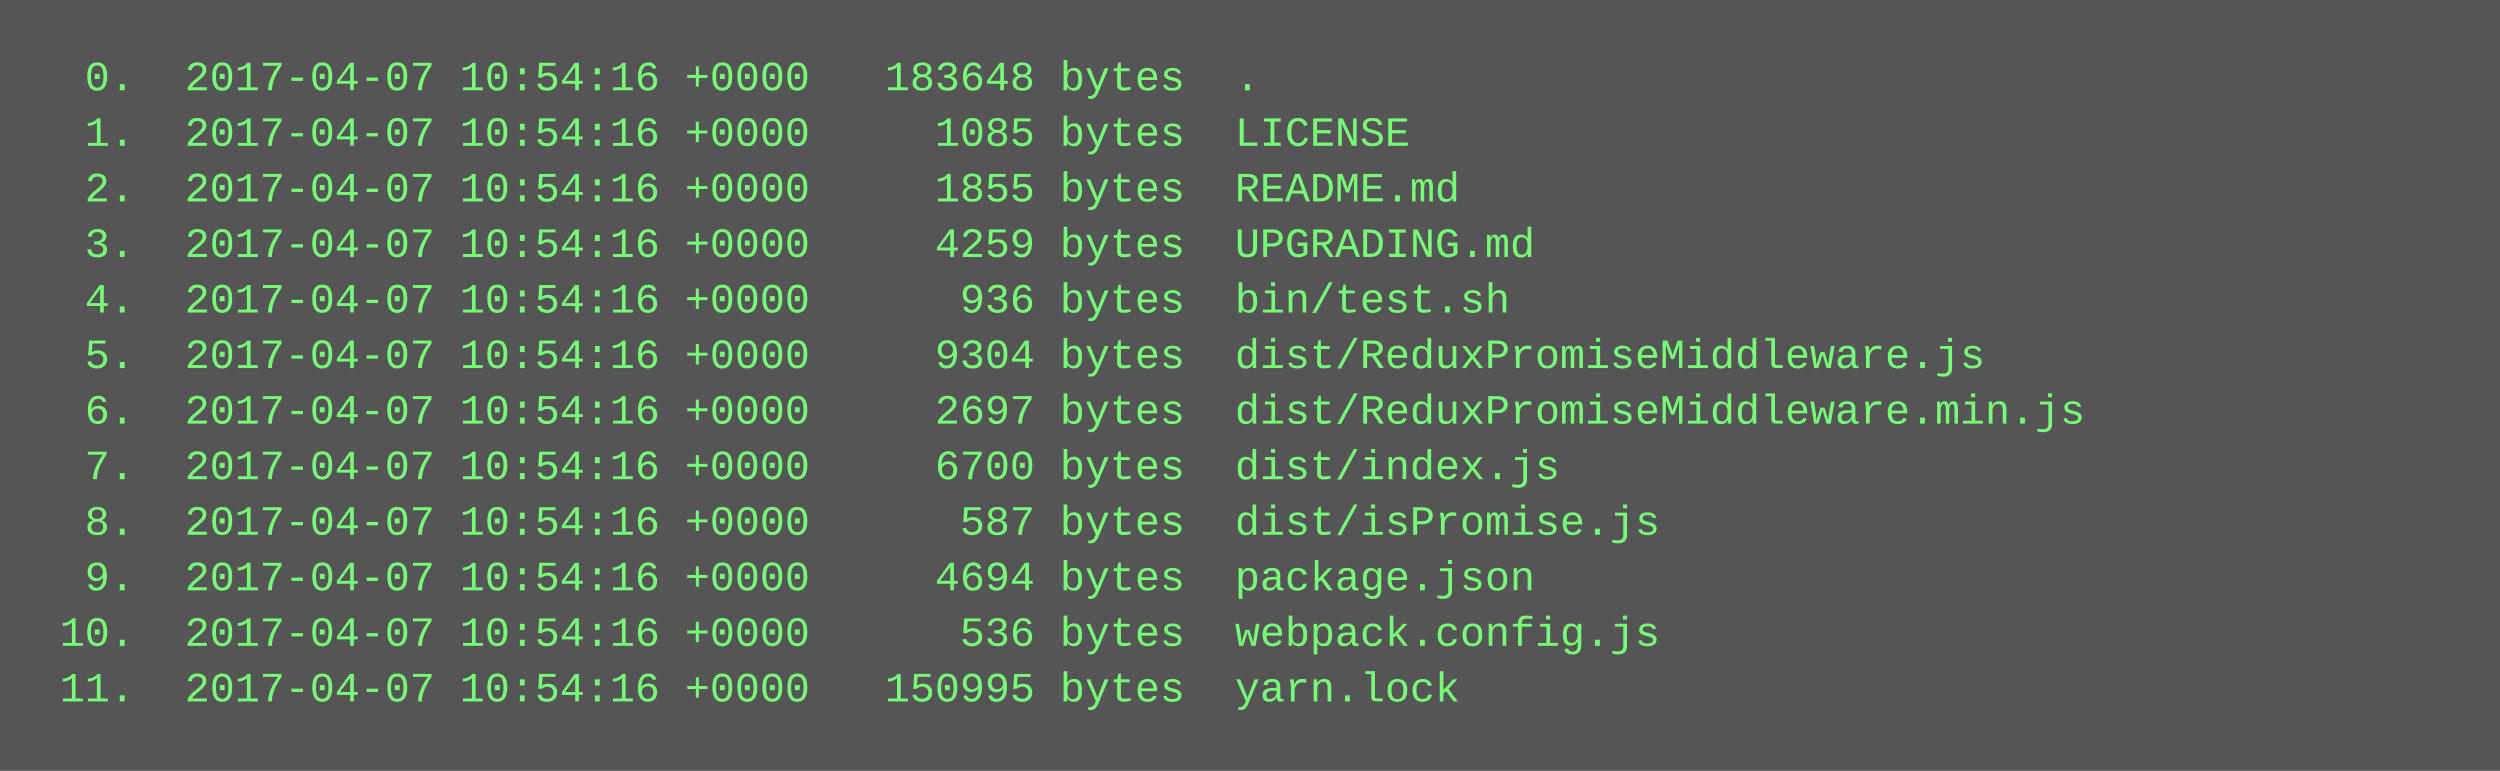
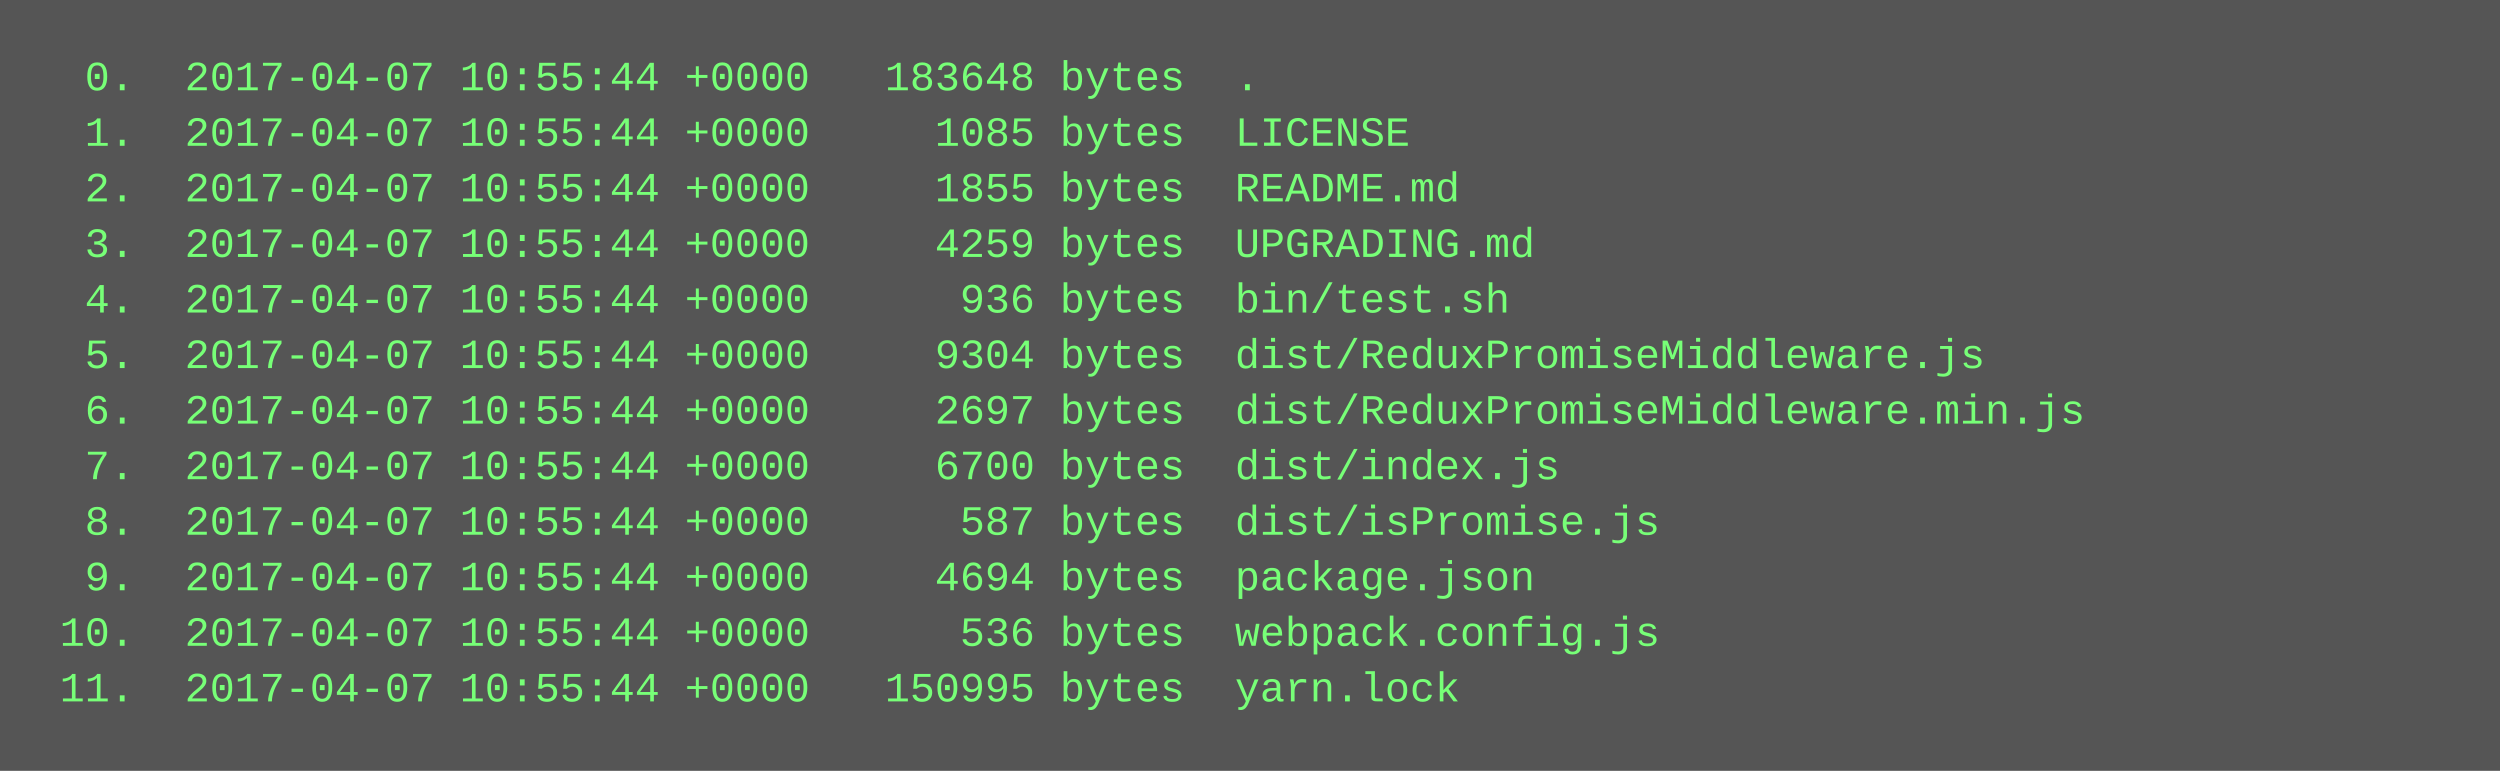
<svg xmlns="http://www.w3.org/2000/svg" height="222" width="720">
  <rect height="222" fill="#555" width="720" />
  <text fill="#7f7" font-family="Courier New" font-size="12" xml:space="preserve">
-     <tspan x="10" y="26">  0.  2017-04-07 10:54:16 +0000   183648 bytes  .</tspan>
-     <tspan x="10" y="42">  1.  2017-04-07 10:54:16 +0000     1085 bytes  LICENSE</tspan>
-     <tspan x="10" y="58">  2.  2017-04-07 10:54:16 +0000     1855 bytes  README.md</tspan>
-     <tspan x="10" y="74">  3.  2017-04-07 10:54:16 +0000     4259 bytes  UPGRADING.md</tspan>
-     <tspan x="10" y="90">  4.  2017-04-07 10:54:16 +0000      936 bytes  bin/test.sh</tspan>
-     <tspan x="10" y="106">  5.  2017-04-07 10:54:16 +0000     9304 bytes  dist/ReduxPromiseMiddleware.js</tspan>
-     <tspan x="10" y="122">  6.  2017-04-07 10:54:16 +0000     2697 bytes  dist/ReduxPromiseMiddleware.min.js</tspan>
-     <tspan x="10" y="138">  7.  2017-04-07 10:54:16 +0000     6700 bytes  dist/index.js</tspan>
-     <tspan x="10" y="154">  8.  2017-04-07 10:54:16 +0000      587 bytes  dist/isPromise.js</tspan>
-     <tspan x="10" y="170">  9.  2017-04-07 10:54:16 +0000     4694 bytes  package.json</tspan>
-     <tspan x="10" y="186"> 10.  2017-04-07 10:54:16 +0000      536 bytes  webpack.config.js</tspan>
-     <tspan x="10" y="202"> 11.  2017-04-07 10:54:16 +0000   150995 bytes  yarn.lock</tspan>
+     <tspan x="10" y="26">  0.  2017-04-07 10:55:44 +0000   183648 bytes  .</tspan>
+     <tspan x="10" y="42">  1.  2017-04-07 10:55:44 +0000     1085 bytes  LICENSE</tspan>
+     <tspan x="10" y="58">  2.  2017-04-07 10:55:44 +0000     1855 bytes  README.md</tspan>
+     <tspan x="10" y="74">  3.  2017-04-07 10:55:44 +0000     4259 bytes  UPGRADING.md</tspan>
+     <tspan x="10" y="90">  4.  2017-04-07 10:55:44 +0000      936 bytes  bin/test.sh</tspan>
+     <tspan x="10" y="106">  5.  2017-04-07 10:55:44 +0000     9304 bytes  dist/ReduxPromiseMiddleware.js</tspan>
+     <tspan x="10" y="122">  6.  2017-04-07 10:55:44 +0000     2697 bytes  dist/ReduxPromiseMiddleware.min.js</tspan>
+     <tspan x="10" y="138">  7.  2017-04-07 10:55:44 +0000     6700 bytes  dist/index.js</tspan>
+     <tspan x="10" y="154">  8.  2017-04-07 10:55:44 +0000      587 bytes  dist/isPromise.js</tspan>
+     <tspan x="10" y="170">  9.  2017-04-07 10:55:44 +0000     4694 bytes  package.json</tspan>
+     <tspan x="10" y="186"> 10.  2017-04-07 10:55:44 +0000      536 bytes  webpack.config.js</tspan>
+     <tspan x="10" y="202"> 11.  2017-04-07 10:55:44 +0000   150995 bytes  yarn.lock</tspan>
  </text>
</svg>
